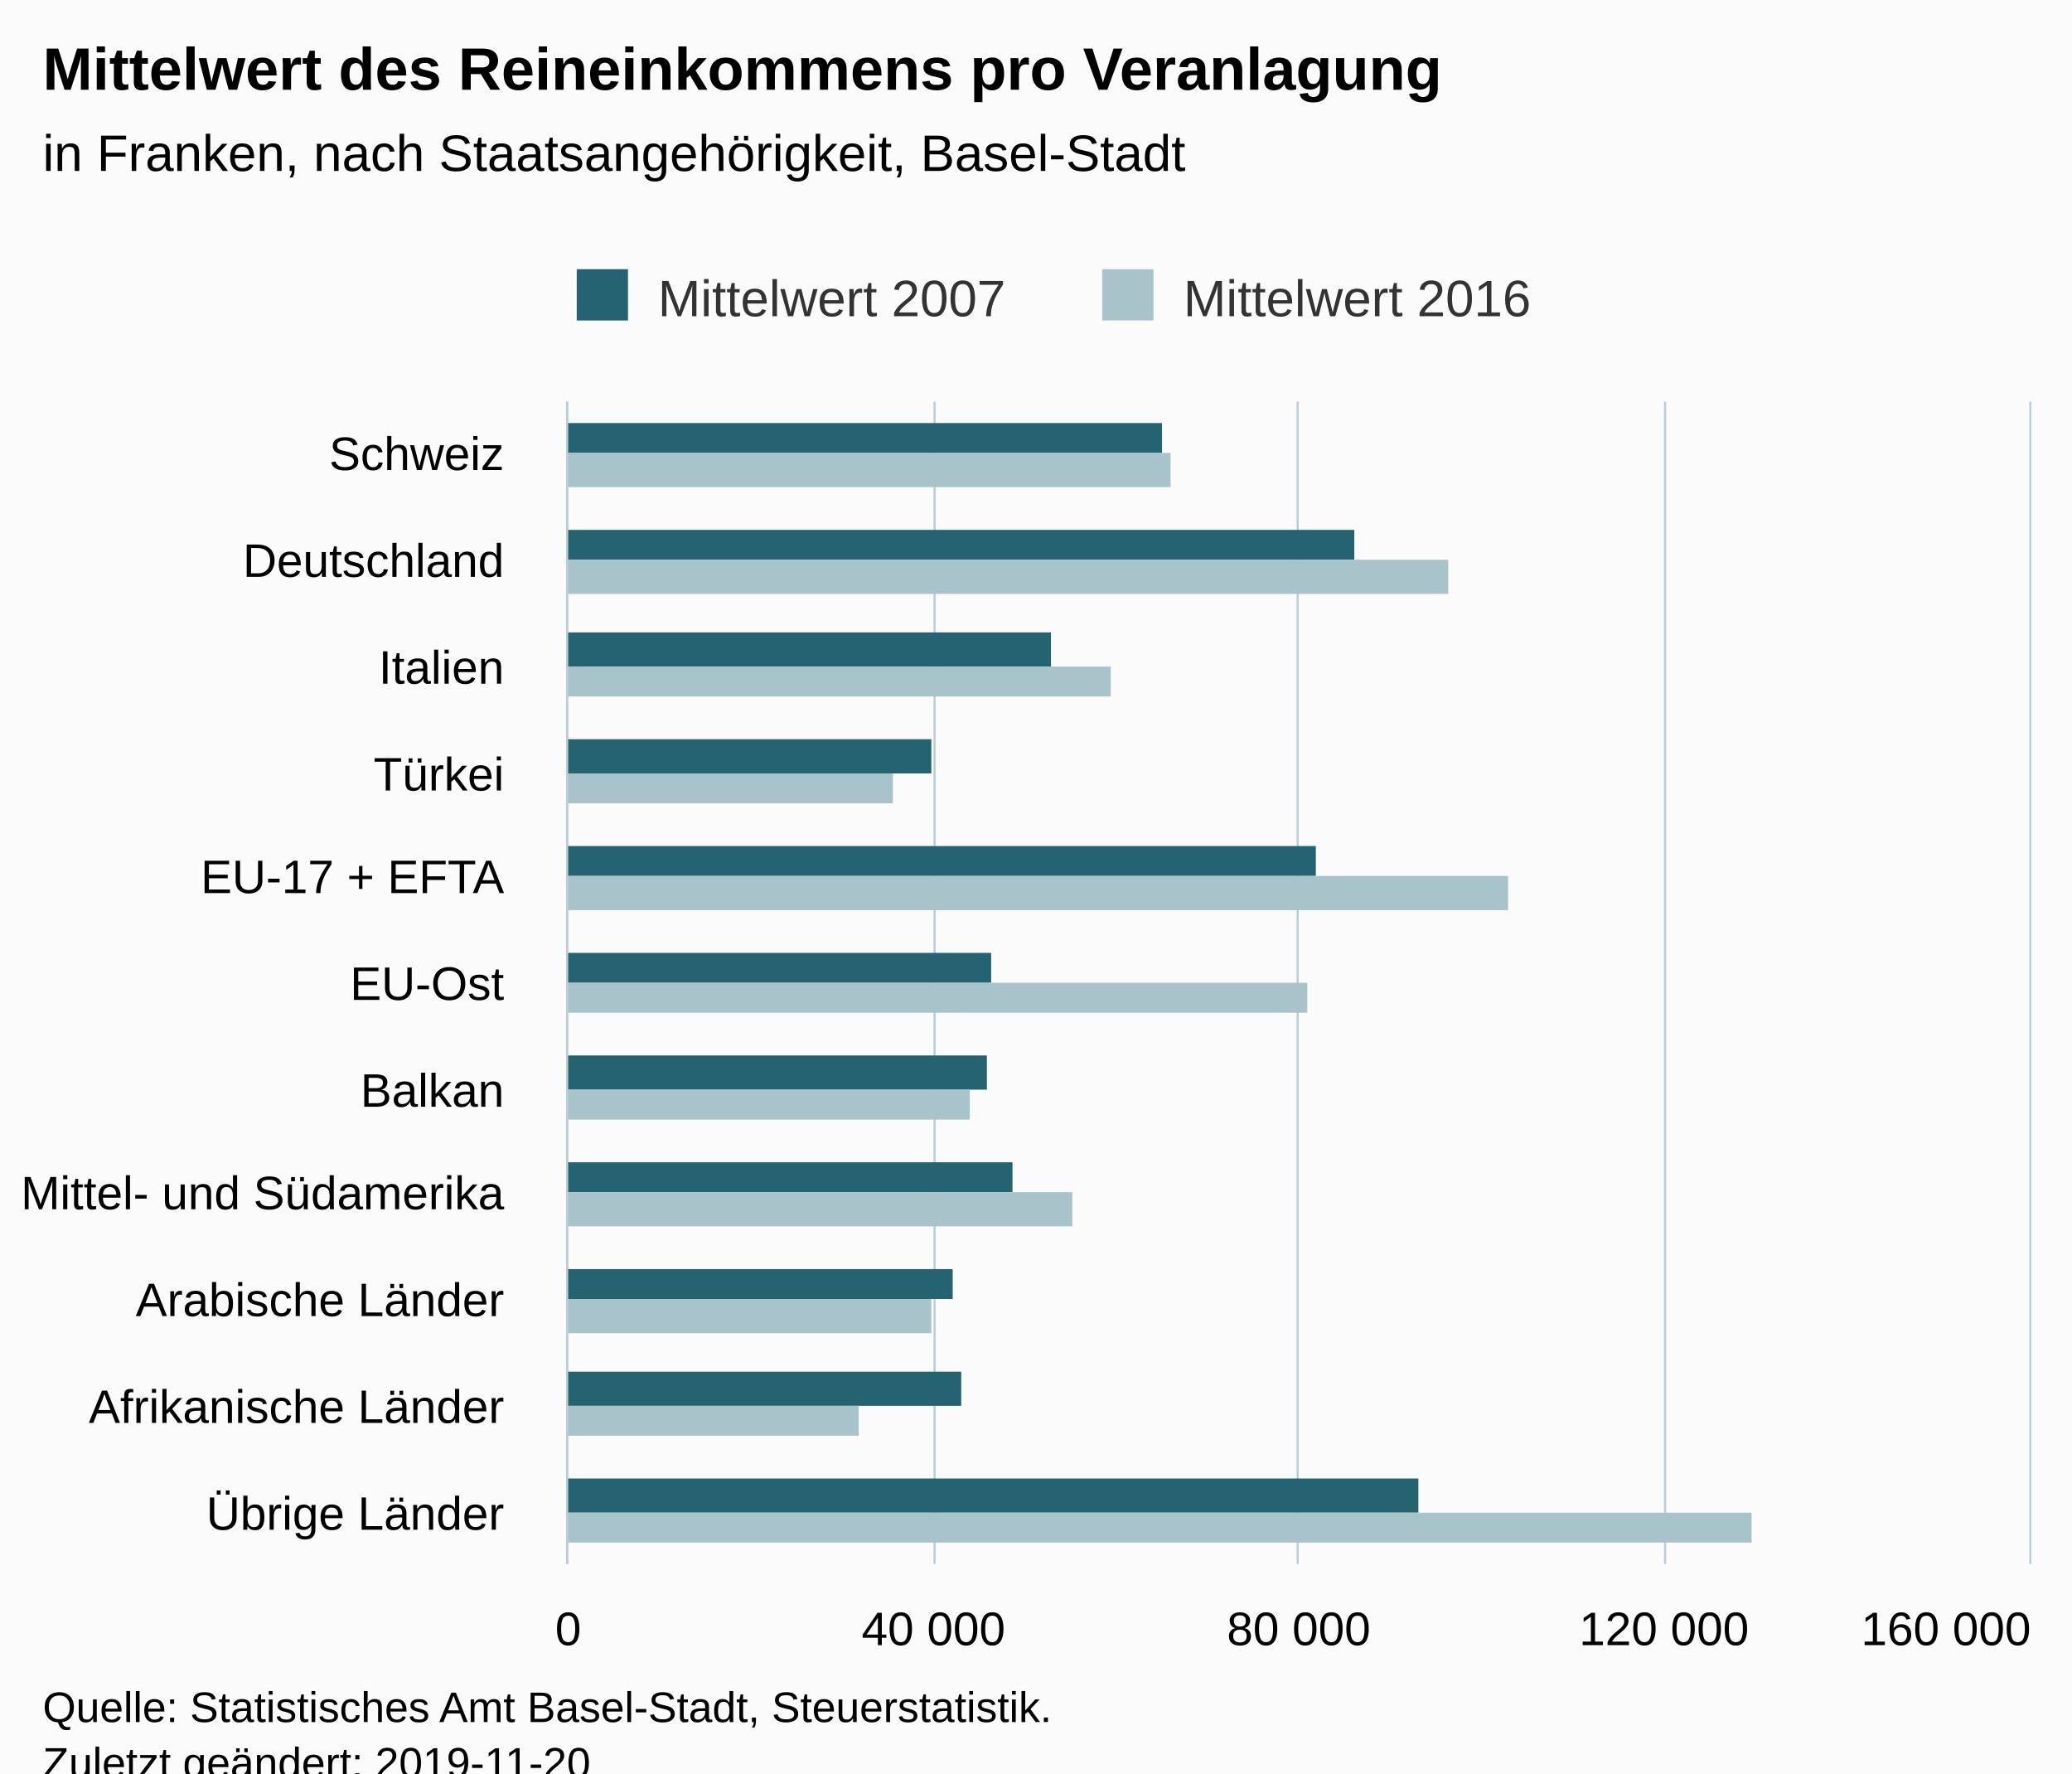
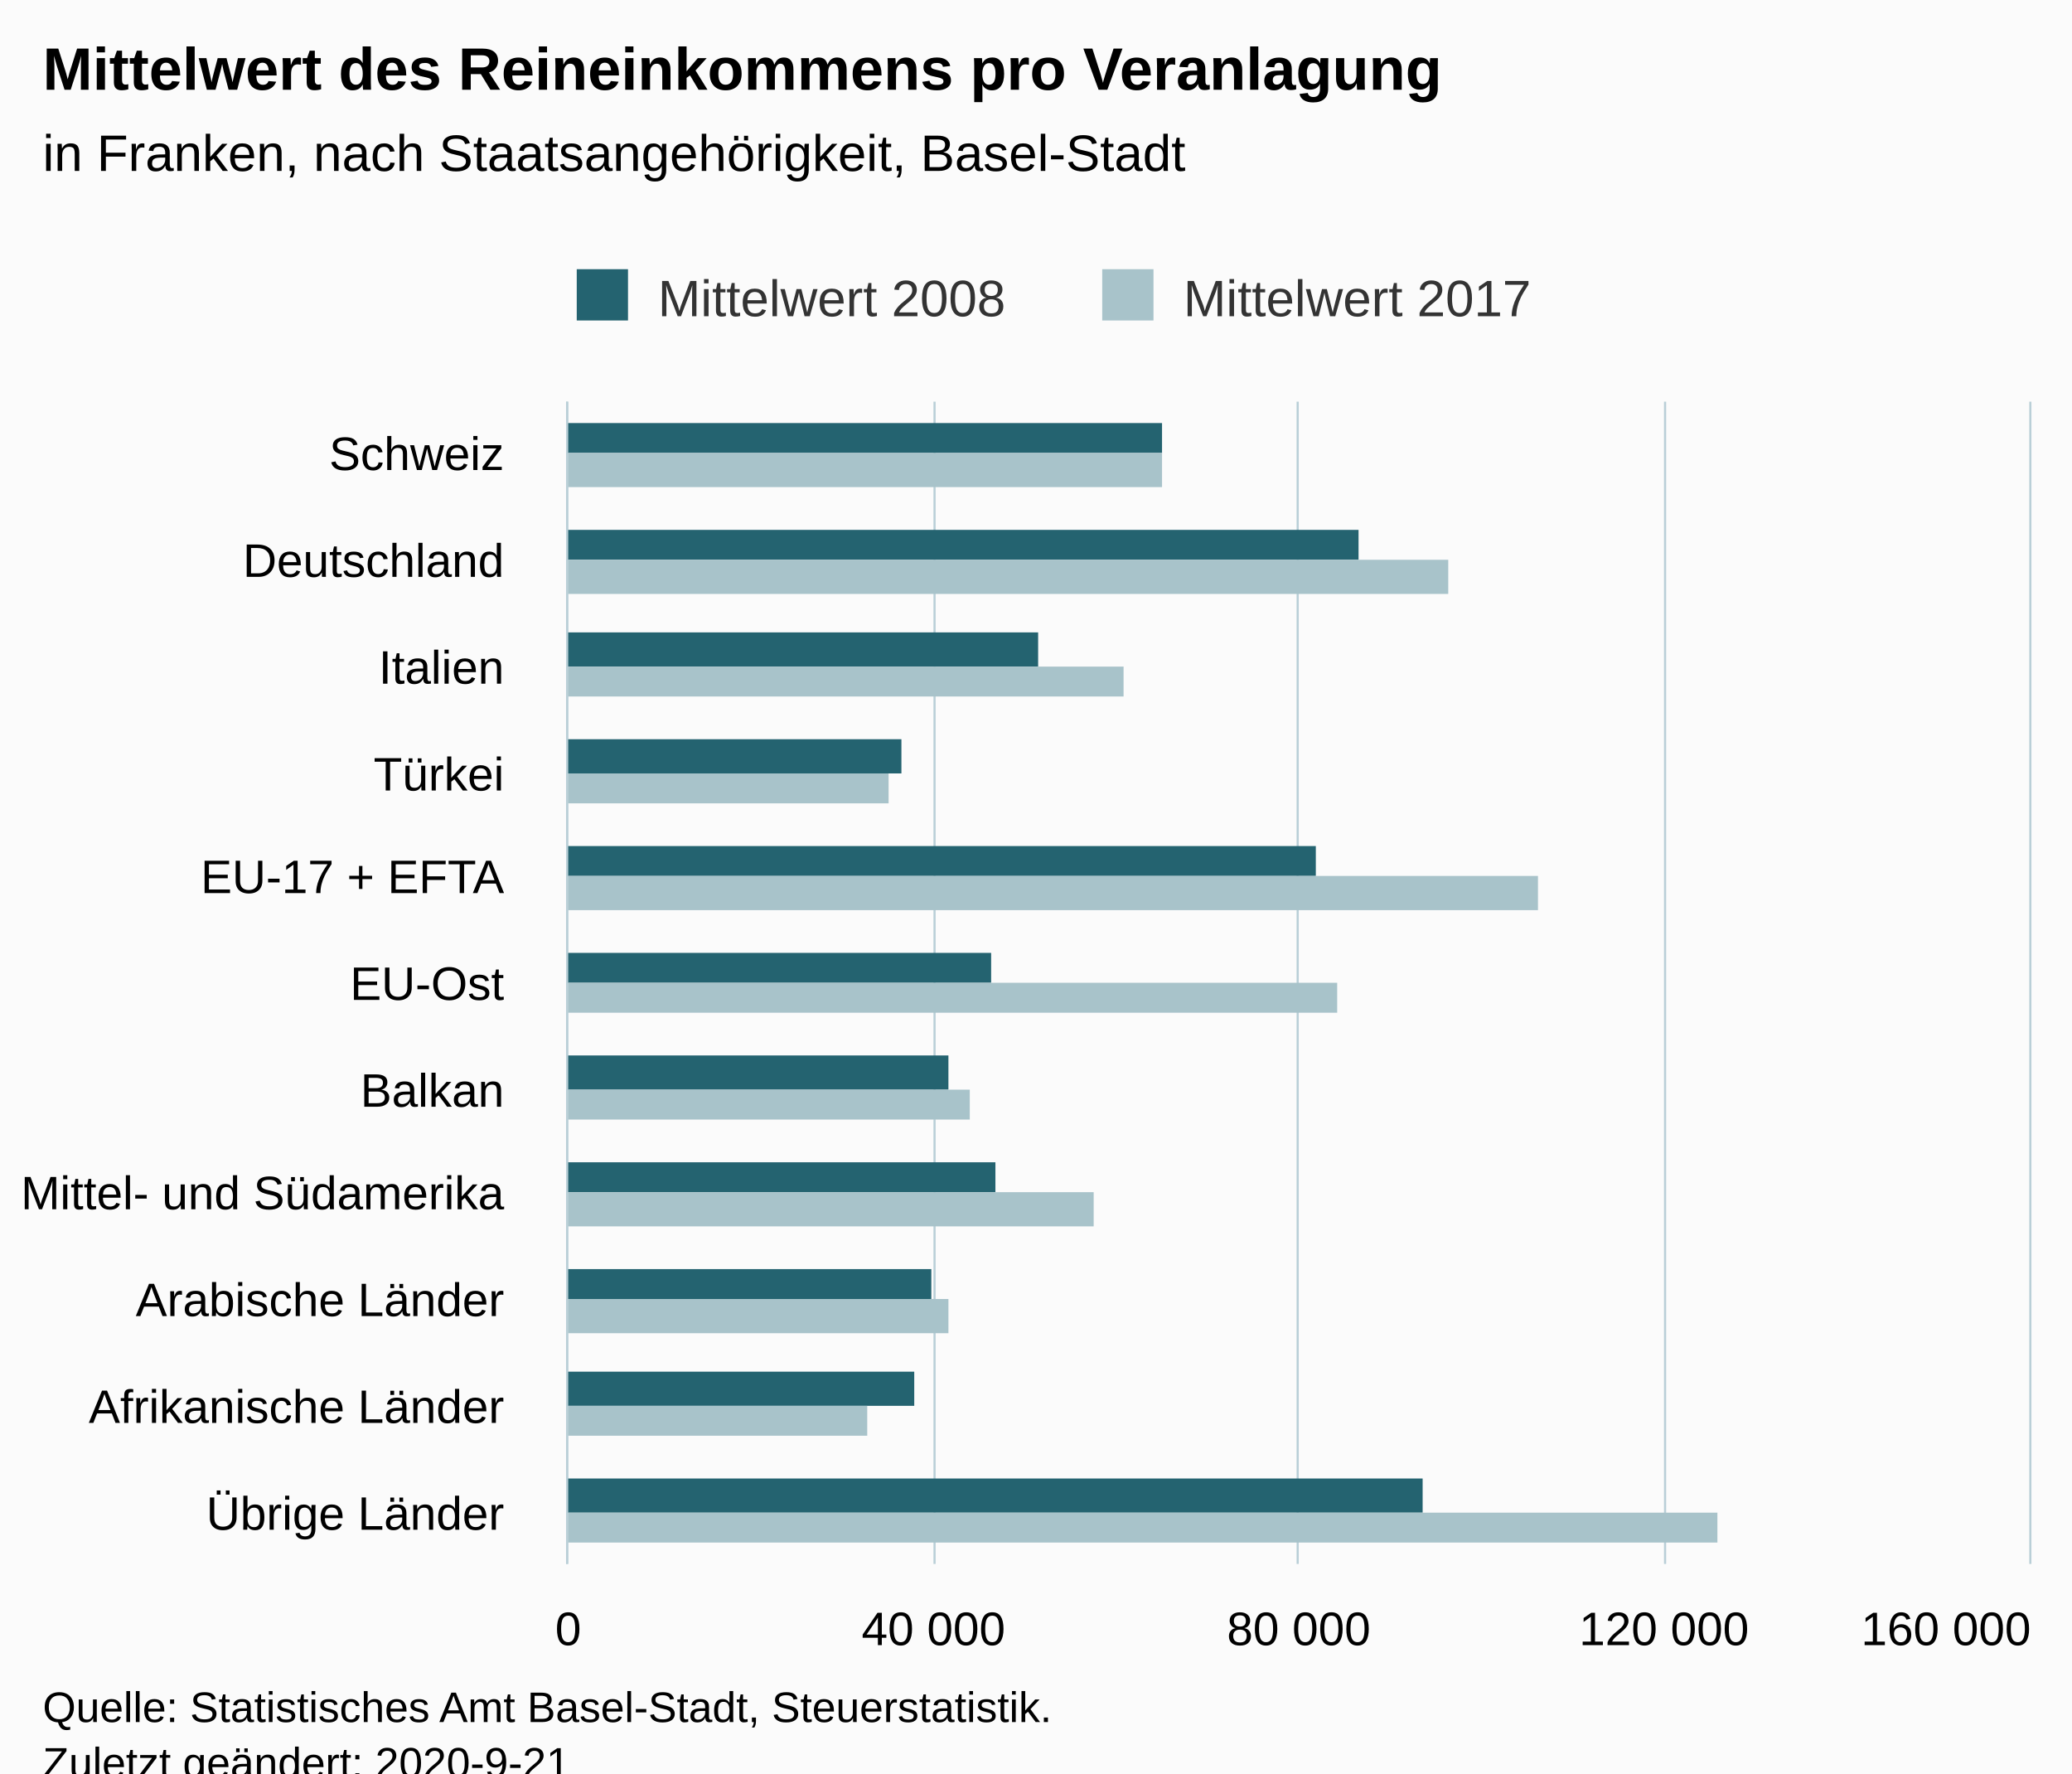
<svg xmlns="http://www.w3.org/2000/svg" version="1.1" class="highcharts-root" style="font-family:Arial;font-size:12px;" viewBox="0 0 485 415">
  <defs>
-     <clipPath id="highcharts-xoqtjmm-6">
+     <clipPath id="highcharts-245jbyi-28-">
      <rect x="0" y="0" width="272" height="342" fill="none" />
    </clipPath>
-     <clipPath id="highcharts-xoqtjmm-7">
+     <clipPath id="highcharts-245jbyi-40-">
      <rect x="0" y="0" width="272" height="342" fill="none" />
    </clipPath>
  </defs>
  <rect fill="#fbfbfb" class="highcharts-background" x="0" y="0" width="485" height="428" rx="0" ry="0" />
  <rect fill="none" class="highcharts-plot-background" x="133" y="94" width="342" height="272" />
  <g class="highcharts-pane-group" data-z-index="0" />
-   <g class="highcharts-grid highcharts-xaxis-grid " data-z-index="1">
+   <g class="highcharts-grid highcharts-xaxis-grid" data-z-index="1">
    <path fill="none" data-z-index="1" class="highcharts-grid-line" d="M 133 119.5 L 475 119.5" opacity="1" />
    <path fill="none" data-z-index="1" class="highcharts-grid-line" d="M 133 143.5 L 475 143.5" opacity="1" />
    <path fill="none" data-z-index="1" class="highcharts-grid-line" d="M 133 168.5 L 475 168.5" opacity="1" />
    <path fill="none" data-z-index="1" class="highcharts-grid-line" d="M 133 193.5 L 475 193.5" opacity="1" />
    <path fill="none" data-z-index="1" class="highcharts-grid-line" d="M 133 218.5 L 475 218.5" opacity="1" />
    <path fill="none" data-z-index="1" class="highcharts-grid-line" d="M 133 242.5 L 475 242.5" opacity="1" />
    <path fill="none" data-z-index="1" class="highcharts-grid-line" d="M 133 267.5 L 475 267.5" opacity="1" />
    <path fill="none" data-z-index="1" class="highcharts-grid-line" d="M 133 292.5 L 475 292.5" opacity="1" />
    <path fill="none" data-z-index="1" class="highcharts-grid-line" d="M 133 317.5 L 475 317.5" opacity="1" />
    <path fill="none" data-z-index="1" class="highcharts-grid-line" d="M 133 341.5 L 475 341.5" opacity="1" />
    <path fill="none" data-z-index="1" class="highcharts-grid-line" d="M 133 366.5 L 475 366.5" opacity="1" />
    <path fill="none" data-z-index="1" class="highcharts-grid-line" d="M 133 94.5 L 475 94.5" opacity="1" />
  </g>
-   <g class="highcharts-grid highcharts-yaxis-grid " data-z-index="1">
+   <g class="highcharts-grid highcharts-yaxis-grid" data-z-index="1">
    <path fill="none" stroke="#B9CFD7" stroke-width="0.5" data-z-index="1" class="highcharts-grid-line" d="M 132.75 94 L 132.75 366" opacity="1" />
    <path fill="none" stroke="#B9CFD7" stroke-width="0.5" data-z-index="1" class="highcharts-grid-line" d="M 218.75 94 L 218.75 366" opacity="1" />
    <path fill="none" stroke="#B9CFD7" stroke-width="0.5" data-z-index="1" class="highcharts-grid-line" d="M 303.75 94 L 303.75 366" opacity="1" />
    <path fill="none" stroke="#B9CFD7" stroke-width="0.5" data-z-index="1" class="highcharts-grid-line" d="M 389.75 94 L 389.75 366" opacity="1" />
    <path fill="none" stroke="#B9CFD7" stroke-width="0.5" data-z-index="1" class="highcharts-grid-line" d="M 475.25 94 L 475.25 366" opacity="1" />
  </g>
  <rect fill="none" class="highcharts-plot-border" data-z-index="1" x="133" y="94" width="342" height="272" />
-   <g class="highcharts-axis highcharts-xaxis " data-z-index="2">
+   <g class="highcharts-axis highcharts-xaxis" data-z-index="2">
    <path fill="none" class="highcharts-axis-line" stroke="#B9CFD7" stroke-width="0.5" data-z-index="7" d="M 132.75 94 L 132.75 366" />
  </g>
-   <g class="highcharts-axis highcharts-yaxis " data-z-index="2">
+   <g class="highcharts-axis highcharts-yaxis" data-z-index="2">
    <path fill="none" class="highcharts-axis-line" data-z-index="7" d="M 133 366 L 475 366" />
  </g>
  <g class="highcharts-series-group" data-z-index="3">
-     <g data-z-index="0.1" class="highcharts-series highcharts-series-0 highcharts-column-series " transform="translate(475,366) rotate(90) scale(-1,1) scale(1 1)" clip-path="url(#highcharts-xoqtjmm-7)">
-       <rect x="260" y="203" width="7" height="140" fill="#246370" class="highcharts-point" />
-       <rect x="235" y="158" width="7" height="185" fill="#246370" class="highcharts-point" />
-       <rect x="210" y="229" width="8" height="114" fill="#246370" class="highcharts-point" />
-       <rect x="185" y="257" width="8" height="86" fill="#246370" class="highcharts-point" />
-       <rect x="161" y="167" width="7" height="176" fill="#246370" class="highcharts-point" />
-       <rect x="136" y="243" width="7" height="100" fill="#246370" class="highcharts-point" />
-       <rect x="111" y="244" width="8" height="99" fill="#246370" class="highcharts-point" />
-       <rect x="87" y="238" width="7" height="105" fill="#246370" class="highcharts-point" />
-       <rect x="62" y="252" width="7" height="91" fill="#246370" class="highcharts-point" />
-       <rect x="37" y="250" width="8" height="93" fill="#246370" class="highcharts-point" />
-       <rect x="12" y="143" width="8" height="200" fill="#246370" class="highcharts-point" />
+     <g class="highcharts-series highcharts-series-0 highcharts-column-series" data-z-index="0.1" opacity="1" transform="translate(475,366) rotate(90) scale(-1,1) scale(1 1)" clip-path="url(#highcharts-245jbyi-40-)">
+       <rect x="260" y="203" width="7" height="140" fill="#246370" opacity="1" class="highcharts-point" />
+       <rect x="235" y="157" width="7" height="186" fill="#246370" opacity="1" class="highcharts-point" />
+       <rect x="210" y="232" width="8" height="111" fill="#246370" opacity="1" class="highcharts-point" />
+       <rect x="185" y="264" width="8" height="79" fill="#246370" opacity="1" class="highcharts-point" />
+       <rect x="161" y="167" width="7" height="176" fill="#246370" opacity="1" class="highcharts-point" />
+       <rect x="136" y="243" width="7" height="100" fill="#246370" opacity="1" class="highcharts-point" />
+       <rect x="111" y="253" width="8" height="90" fill="#246370" opacity="1" class="highcharts-point" />
+       <rect x="87" y="242" width="7" height="101" fill="#246370" opacity="1" class="highcharts-point" />
+       <rect x="62" y="257" width="7" height="86" fill="#246370" opacity="1" class="highcharts-point" />
+       <rect x="37" y="261" width="8" height="82" fill="#246370" opacity="1" class="highcharts-point" />
+       <rect x="12" y="142" width="8" height="201" fill="#246370" opacity="1" class="highcharts-point" />
    </g>
-     <g data-z-index="0.1" class="highcharts-markers highcharts-series-0 highcharts-column-series " transform="translate(475,366) rotate(90) scale(-1,1) scale(1 1)" clip-path="none" />
-     <g data-z-index="0.1" class="highcharts-series highcharts-series-1 highcharts-column-series " transform="translate(475,366) rotate(90) scale(-1,1) scale(1 1)" clip-path="url(#highcharts-xoqtjmm-7)">
-       <rect x="252" y="201" width="8" height="142" fill="#A8C3CA" class="highcharts-point" />
-       <rect x="227" y="136" width="8" height="207" fill="#A8C3CA" class="highcharts-point" />
-       <rect x="203" y="215" width="7" height="128" fill="#A8C3CA" class="highcharts-point" />
-       <rect x="178" y="266" width="7" height="77" fill="#A8C3CA" class="highcharts-point" />
-       <rect x="153" y="122" width="8" height="221" fill="#A8C3CA" class="highcharts-point" />
-       <rect x="129" y="169" width="7" height="174" fill="#A8C3CA" class="highcharts-point" />
-       <rect x="104" y="248" width="7" height="95" fill="#A8C3CA" class="highcharts-point" />
-       <rect x="79" y="224" width="8" height="119" fill="#A8C3CA" class="highcharts-point" />
-       <rect x="54" y="257" width="8" height="86" fill="#A8C3CA" class="highcharts-point" />
-       <rect x="30" y="274" width="7" height="69" fill="#A8C3CA" class="highcharts-point" />
-       <rect x="5" y="65" width="7" height="278" fill="#A8C3CA" class="highcharts-point" />
+     <g class="highcharts-markers highcharts-series-0 highcharts-column-series" data-z-index="0.1" opacity="1" transform="translate(475,366) rotate(90) scale(-1,1) scale(1 1)" clip-path="none" />
+     <g class="highcharts-series highcharts-series-1 highcharts-column-series" data-z-index="0.1" opacity="1" transform="translate(475,366) rotate(90) scale(-1,1) scale(1 1)" clip-path="url(#highcharts-245jbyi-40-)">
+       <rect x="252" y="203" width="8" height="140" fill="#A8C3CA" opacity="1" class="highcharts-point" />
+       <rect x="227" y="136" width="8" height="207" fill="#A8C3CA" opacity="1" class="highcharts-point" />
+       <rect x="203" y="212" width="7" height="131" fill="#A8C3CA" opacity="1" class="highcharts-point" />
+       <rect x="178" y="267" width="7" height="76" fill="#A8C3CA" opacity="1" class="highcharts-point" />
+       <rect x="153" y="115" width="8" height="228" fill="#A8C3CA" opacity="1" class="highcharts-point" />
+       <rect x="129" y="162" width="7" height="181" fill="#A8C3CA" opacity="1" class="highcharts-point" />
+       <rect x="104" y="248" width="7" height="95" fill="#A8C3CA" opacity="1" class="highcharts-point" />
+       <rect x="79" y="219" width="8" height="124" fill="#A8C3CA" opacity="1" class="highcharts-point" />
+       <rect x="54" y="253" width="8" height="90" fill="#A8C3CA" opacity="1" class="highcharts-point" />
+       <rect x="30" y="272" width="7" height="71" fill="#A8C3CA" opacity="1" class="highcharts-point" />
+       <rect x="5" y="73" width="7" height="270" fill="#A8C3CA" opacity="1" class="highcharts-point" />
    </g>
-     <g data-z-index="0.1" class="highcharts-markers highcharts-series-1 highcharts-column-series " transform="translate(475,366) rotate(90) scale(-1,1) scale(1 1)" clip-path="none" />
+     <g class="highcharts-markers highcharts-series-1 highcharts-column-series" data-z-index="0.1" opacity="1" transform="translate(475,366) rotate(90) scale(-1,1) scale(1 1)" clip-path="none" />
  </g>
  <text x="10" text-anchor="start" class="highcharts-title" data-z-index="4" style="color:#000000;font-size:14px;font-weight:bold;fill:#000000;" y="21">
    <tspan>Mittelwert des Reineinkommens pro Veranlagung</tspan>
  </text>
  <text x="10" text-anchor="start" class="highcharts-subtitle" data-z-index="4" style="color:#000000;font-size:12px;font-weight:normal;fill:#000000;" y="40">
    <tspan>in Franken, nach Staatsangehörigkeit, Basel-Stadt</tspan>
  </text>
+   <text x="10" text-anchor="start" class="highcharts-caption" data-z-index="4" style="color:#666666;fill:#666666;" y="400" />
  <g class="highcharts-legend" data-z-index="7" transform="translate(125,56)">
    <rect fill="none" class="highcharts-legend-box" rx="0" ry="0" x="0" y="0" width="242" height="26" visibility="visible" />
    <g data-z-index="1">
      <g>
        <g class="highcharts-legend-item highcharts-column-series highcharts-color-undefined highcharts-series-0" data-z-index="1" transform="translate(8,3)">
-           <text x="21" style="color:#333333;font-size:12px;font-weight:normal;cursor:pointer;fill:#333333;" text-anchor="start" data-z-index="2" y="15">
-             <tspan>Mittelwert 2007</tspan>
+           <text x="21" style="color:#333333;cursor:pointer;font-size:12px;font-weight:normal;fill:#333333;" text-anchor="start" data-z-index="2" y="15">
+             <tspan>Mittelwert 2008</tspan>
          </text>
          <rect x="2" y="4" width="12" height="12" fill="#246370" class="highcharts-point" data-z-index="3" />
        </g>
        <g class="highcharts-legend-item highcharts-column-series highcharts-color-undefined highcharts-series-1" data-z-index="1" transform="translate(131,3)">
-           <text x="21" y="15" style="color:#333333;font-size:12px;font-weight:normal;cursor:pointer;fill:#333333;" text-anchor="start" data-z-index="2">
-             <tspan>Mittelwert 2016</tspan>
+           <text x="21" y="15" style="color:#333333;cursor:pointer;font-size:12px;font-weight:normal;fill:#333333;" text-anchor="start" data-z-index="2">
+             <tspan>Mittelwert 2017</tspan>
          </text>
          <rect x="2" y="4" width="12" height="12" fill="#A8C3CA" class="highcharts-point" data-z-index="3" />
        </g>
      </g>
    </g>
  </g>
-   <g class="highcharts-axis-labels highcharts-xaxis-labels " data-z-index="7">
+   <g class="highcharts-axis-labels highcharts-xaxis-labels" data-z-index="7">
    <text x="118" style="color:#000000;cursor:default;font-size:11px;fill:#000000;" text-anchor="end" transform="translate(0,0)" y="110" opacity="1">Schweiz</text>
    <text x="118" style="color:#000000;cursor:default;font-size:11px;fill:#000000;" text-anchor="end" transform="translate(0,0)" y="135" opacity="1">Deutschland</text>
    <text x="118" style="color:#000000;cursor:default;font-size:11px;fill:#000000;" text-anchor="end" transform="translate(0,0)" y="160" opacity="1">Italien</text>
    <text x="118" style="color:#000000;cursor:default;font-size:11px;fill:#000000;" text-anchor="end" transform="translate(0,0)" y="185" opacity="1">Türkei</text>
    <text x="118" style="color:#000000;cursor:default;font-size:11px;fill:#000000;" text-anchor="end" transform="translate(0,0)" y="209" opacity="1">
      <tspan>EU-17 + EFTA</tspan>
    </text>
    <text x="118" style="color:#000000;cursor:default;font-size:11px;fill:#000000;" text-anchor="end" transform="translate(0,0)" y="234" opacity="1">EU-Ost</text>
    <text x="118" style="color:#000000;cursor:default;font-size:11px;fill:#000000;" text-anchor="end" transform="translate(0,0)" y="259" opacity="1">Balkan</text>
    <text x="118" style="color:#000000;cursor:default;font-size:11px;fill:#000000;" text-anchor="end" transform="translate(0,0)" y="283" opacity="1">
      <tspan>Mittel- und Südamerika</tspan>
    </text>
    <text x="118" style="color:#000000;cursor:default;font-size:11px;fill:#000000;" text-anchor="end" transform="translate(0,0)" y="308" opacity="1">
      <tspan>Arabische Länder</tspan>
    </text>
    <text x="118" style="color:#000000;cursor:default;font-size:11px;fill:#000000;" text-anchor="end" transform="translate(0,0)" y="333" opacity="1">
      <tspan>Afrikanische Länder</tspan>
    </text>
    <text x="118" style="color:#000000;cursor:default;font-size:11px;fill:#000000;" text-anchor="end" transform="translate(0,0)" y="358" opacity="1">
      <tspan>Übrige Länder</tspan>
    </text>
  </g>
-   <g class="highcharts-axis-labels highcharts-yaxis-labels " data-z-index="7">
+   <g class="highcharts-axis-labels highcharts-yaxis-labels" data-z-index="7">
    <text x="133" style="color:#000000;cursor:default;font-size:11px;fill:#000000;" text-anchor="middle" transform="translate(0,0)" y="385" opacity="1">0</text>
    <text x="218.5" style="color:#000000;cursor:default;font-size:11px;fill:#000000;" text-anchor="middle" transform="translate(0,0)" y="385" opacity="1">
      <tspan>40 000</tspan>
    </text>
    <text x="304" style="color:#000000;cursor:default;font-size:11px;fill:#000000;" text-anchor="middle" transform="translate(0,0)" y="385" opacity="1">
      <tspan>80 000</tspan>
    </text>
    <text x="389.5" style="color:#000000;cursor:default;font-size:11px;fill:#000000;" text-anchor="middle" transform="translate(0,0)" y="385" opacity="1">
      <tspan>120 000</tspan>
    </text>
    <text x="455.5" style="color:#000000;cursor:default;font-size:11px;fill:#000000;" text-anchor="middle" transform="translate(0,0)" y="385" opacity="1">
      <tspan>160 000</tspan>
    </text>
  </g>
  <text x="10" class="highcharts-credits" text-anchor="start" data-z-index="8" style="cursor:default;color:#000000;font-size:10px;fill:#000000;" y="403">
    <tspan>Quelle: Statistisches Amt Basel-Stadt, Steuerstatistik.</tspan>
-     <tspan x="10" dy="13">Zuletzt geändert: 2019-11-20</tspan>
+     <tspan x="10" dy="13">Zuletzt geändert: 2020-9-21</tspan>
  </text>
</svg>
